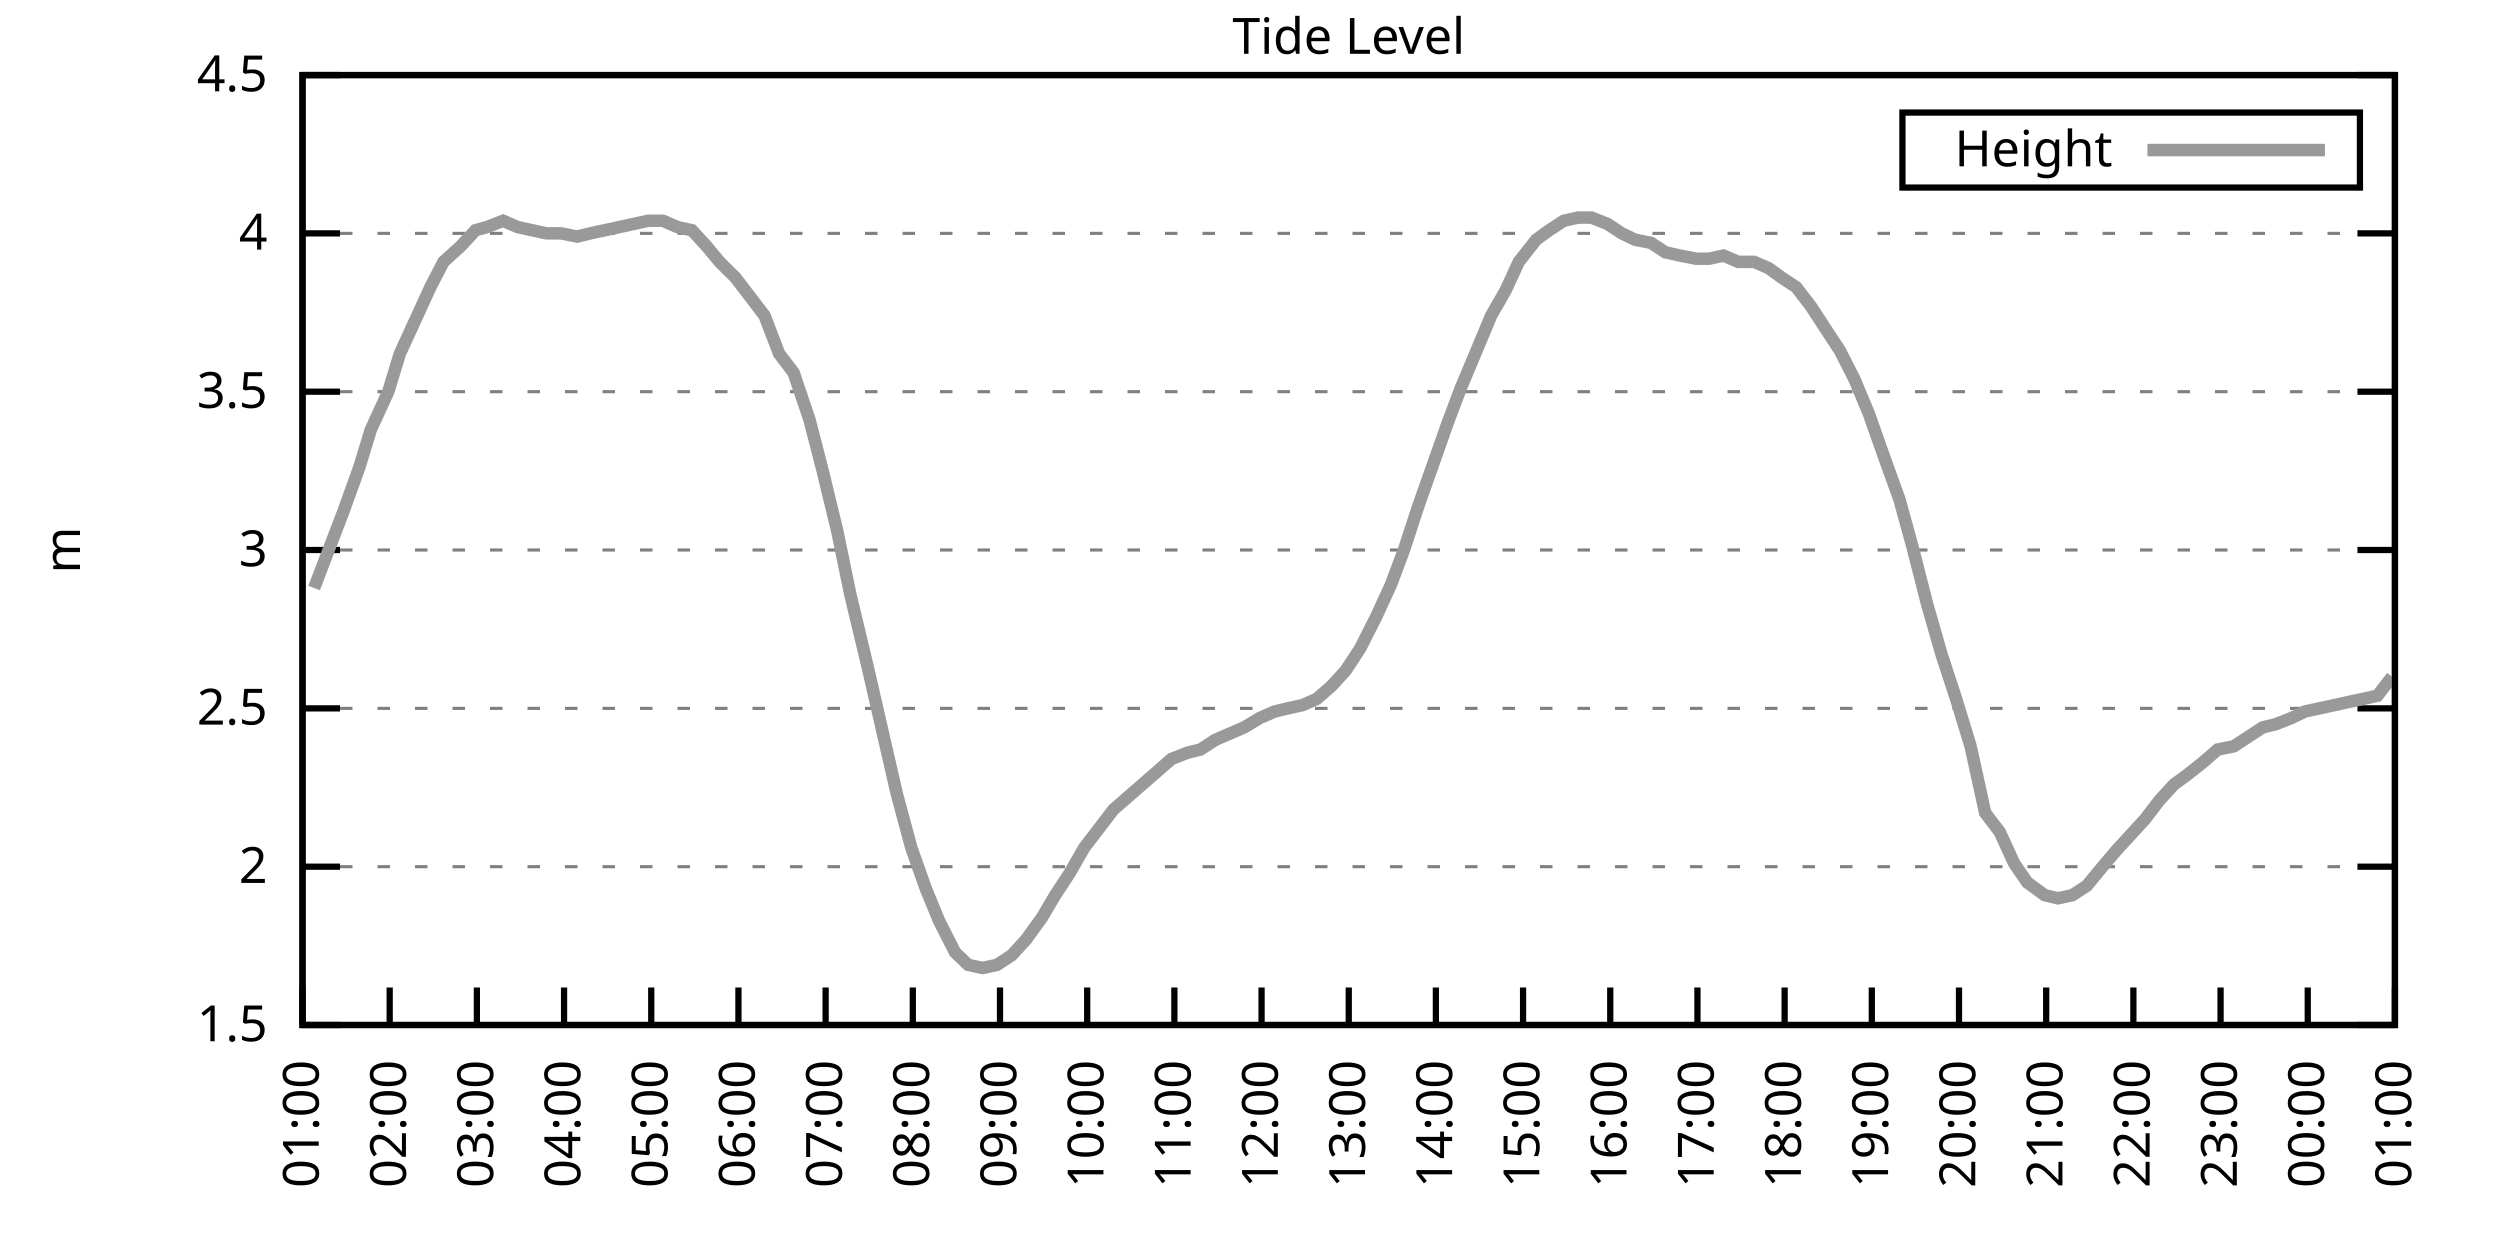
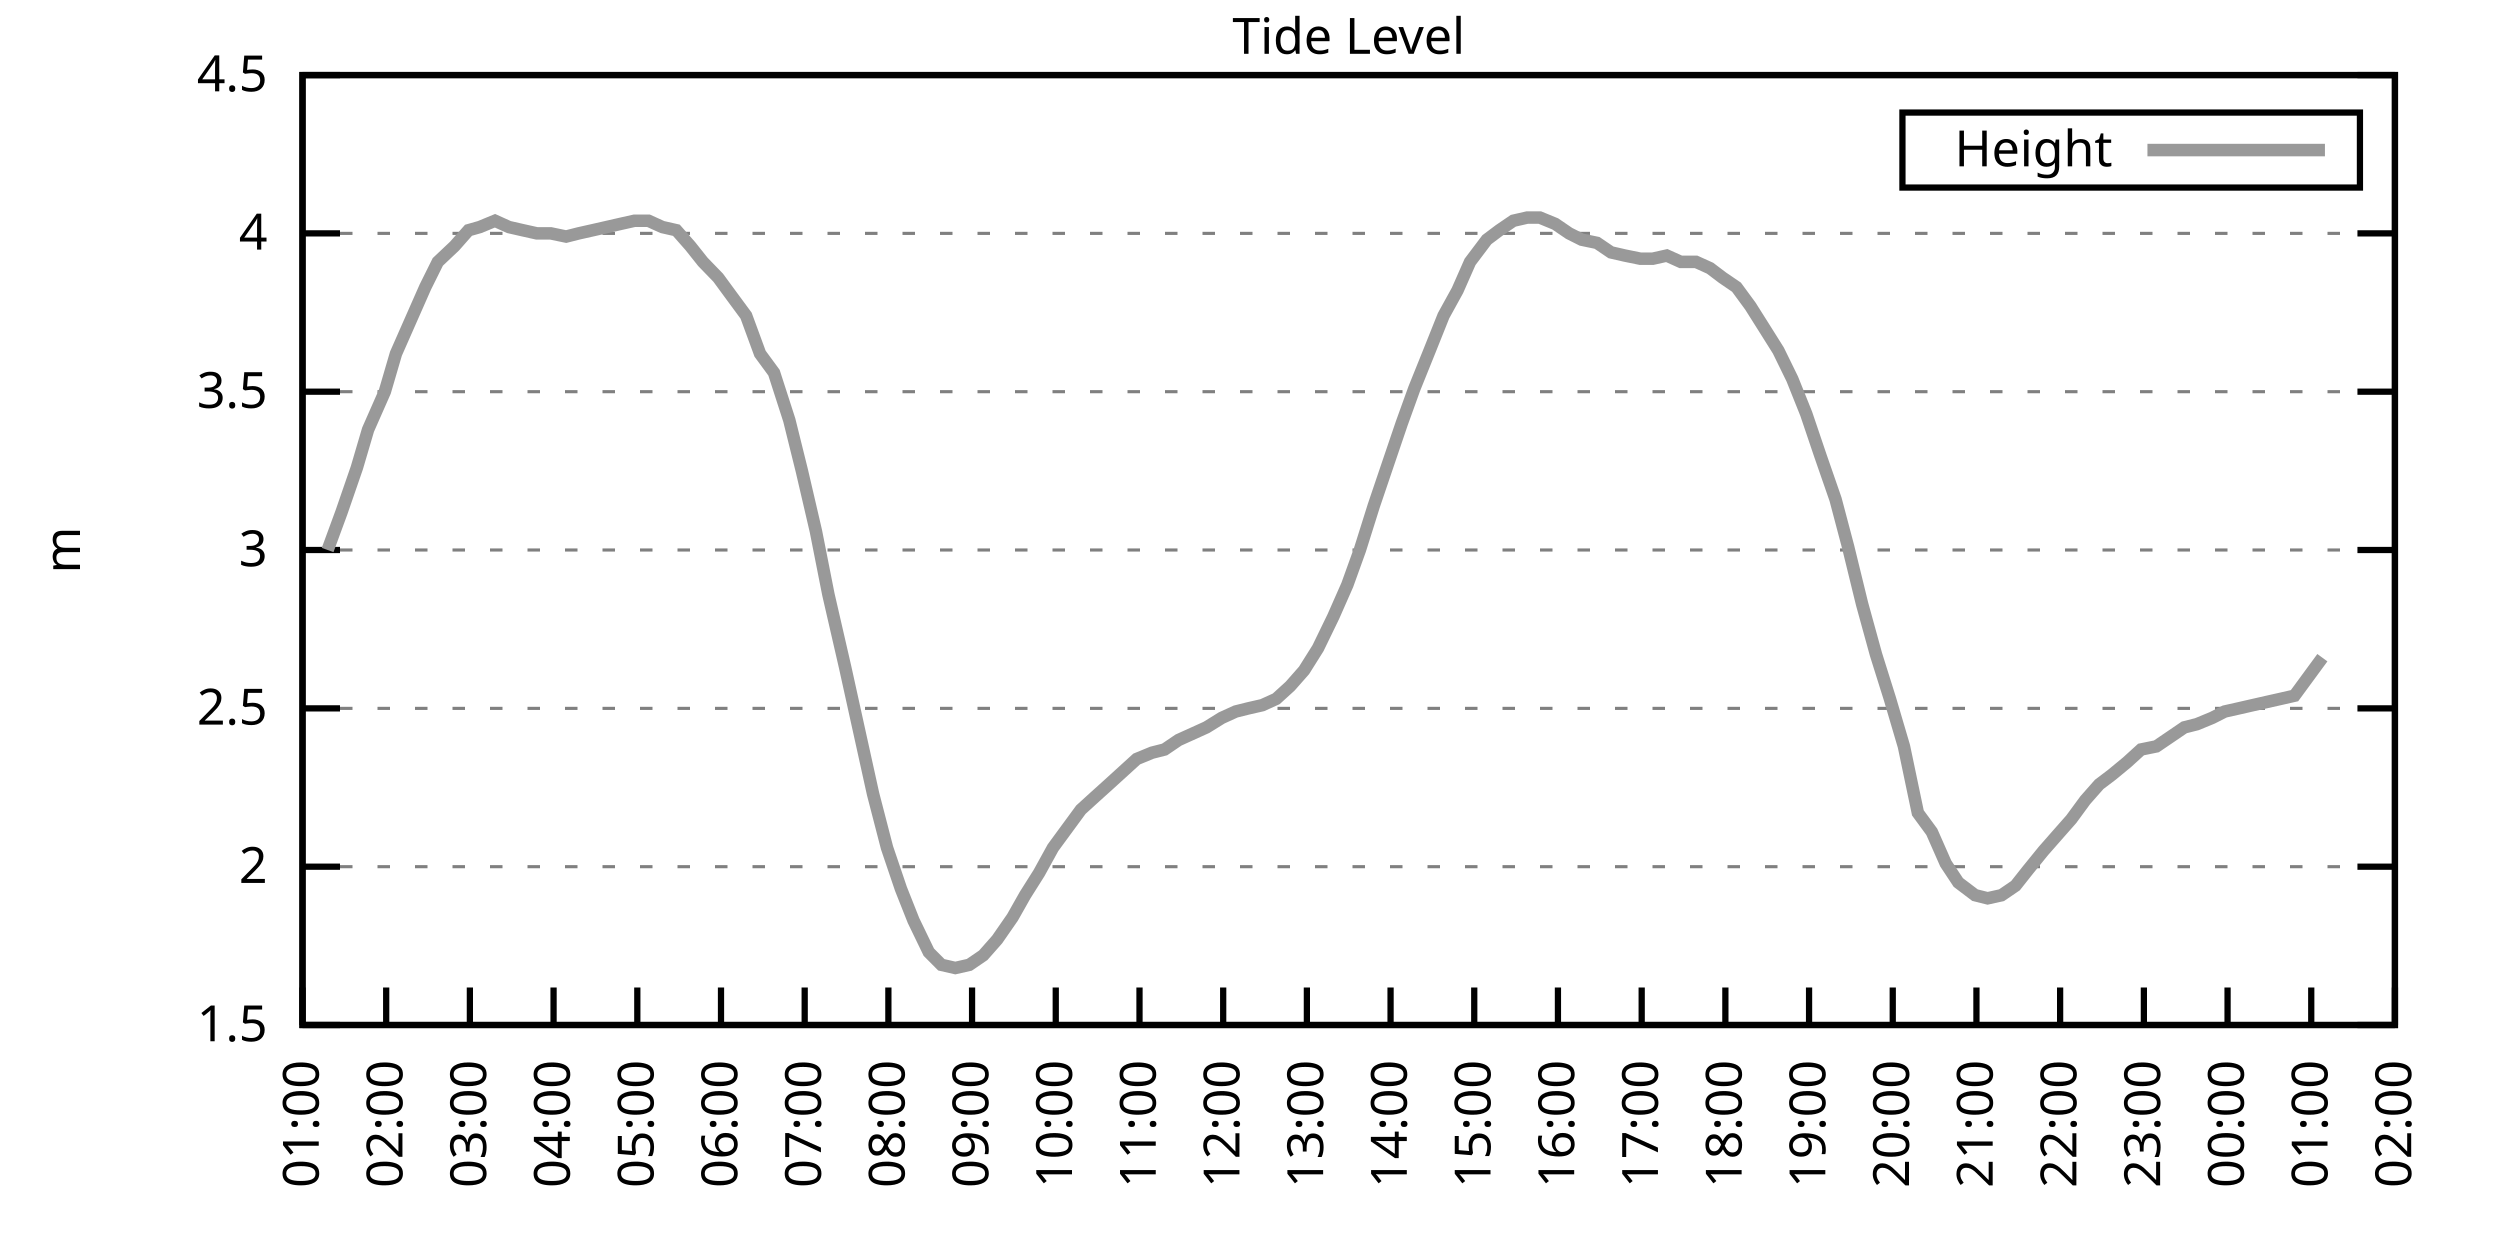
<svg xmlns="http://www.w3.org/2000/svg" xmlns:xlink="http://www.w3.org/1999/xlink" width="400" height="200" viewBox="0 0 400 200">
  <g id="gnuplot_canvas">
    <rect x="0" y="0" width="400" height="200" fill="none" />
    <defs>
      <circle id="gpDot" r="0.5" stroke-width="0.5" stroke="currentColor" />
      <path id="gpPt0" stroke-width="0.333" stroke="currentColor" d="M-1,0 h2 M0,-1 v2" />
      <path id="gpPt1" stroke-width="0.333" stroke="currentColor" d="M-1,-1 L1,1 M1,-1 L-1,1" />
      <path id="gpPt2" stroke-width="0.333" stroke="currentColor" d="M-1,0 L1,0 M0,-1 L0,1 M-1,-1 L1,1 M-1,1 L1,-1" />
      <rect id="gpPt3" stroke-width="0.333" stroke="currentColor" x="-1" y="-1" width="2" height="2" />
      <rect id="gpPt4" stroke-width="0.333" stroke="currentColor" fill="currentColor" x="-1" y="-1" width="2" height="2" />
      <circle id="gpPt5" stroke-width="0.333" stroke="currentColor" cx="0" cy="0" r="1" />
      <use xlink:href="#gpPt5" id="gpPt6" fill="currentColor" stroke="none" />
      <path id="gpPt7" stroke-width="0.333" stroke="currentColor" d="M0,-1.33 L-1.33,0.67 L1.33,0.67 z" />
      <use xlink:href="#gpPt7" id="gpPt8" fill="currentColor" stroke="none" />
      <use xlink:href="#gpPt7" id="gpPt9" stroke="currentColor" transform="rotate(180)" />
      <use xlink:href="#gpPt9" id="gpPt10" fill="currentColor" stroke="none" />
      <use xlink:href="#gpPt3" id="gpPt11" stroke="currentColor" transform="rotate(45)" />
      <use xlink:href="#gpPt11" id="gpPt12" fill="currentColor" stroke="none" />
      <path id="gpPt13" stroke-width="0.333" stroke="currentColor" d="M0,1.330 L1.265,0.411 L0.782,-1.067 L-0.782,-1.076 L-1.265,0.411 z" />
      <use xlink:href="#gpPt13" id="gpPt14" fill="currentColor" stroke="none" />
      <filter id="textbox" filterUnits="objectBoundingBox" x="0" y="0" height="1" width="1">
        <feFlood flood-color="white" flood-opacity="1" result="bgnd" />
        <feComposite in="SourceGraphic" in2="bgnd" operator="atop" />
      </filter>
      <filter id="greybox" filterUnits="objectBoundingBox" x="0" y="0" height="1" width="1">
        <feFlood flood-color="lightgrey" flood-opacity="1" result="grey" />
        <feComposite in="SourceGraphic" in2="grey" operator="atop" />
      </filter>
    </defs>
    <g fill="none" color="white" stroke="currentColor" stroke-width="1.00" stroke-linecap="butt" stroke-linejoin="miter">
</g>
    <g fill="none" color="black" stroke="currentColor" stroke-width="1.00" stroke-linecap="butt" stroke-linejoin="miter">
      <g stroke="none" shape-rendering="crispEdges">
        <polygon fill="rgb(255, 255, 255)" points="48.40,164.00 383.18,164.00 383.18,12.02 48.40,12.02 " />
      </g>
    </g>
    <g fill="none" color="black" stroke="currentColor" stroke-width="1.00" stroke-linecap="butt" stroke-linejoin="miter">
</g>
    <g fill="none" color="black" stroke="black" stroke-width="0.50" stroke-linecap="butt" stroke-linejoin="miter">
</g>
    <g fill="none" color="gray" stroke="currentColor" stroke-width="0.50" stroke-linecap="butt" stroke-linejoin="miter">
      <path stroke="gray" stroke-dasharray="2,4" class="gridline" d="M48.40,164.00 L383.19,164.00  " />
    </g>
    <g fill="none" color="gray" stroke="gray" stroke-width="1.00" stroke-linecap="butt" stroke-linejoin="miter">
</g>
    <g fill="none" color="black" stroke="currentColor" stroke-width="1.00" stroke-linecap="butt" stroke-linejoin="miter">
      <path stroke="black" d="M48.40,164.00 L54.40,164.00 M383.19,164.00 L377.19,164.00  " />
      <g transform="translate(42.80,166.60)" stroke="none" fill="black" font-family="Sans" font-size="8.00" text-anchor="end">
        <text>
          <tspan font-family="Sans"> 1.5</tspan>
        </text>
      </g>
    </g>
    <g fill="none" color="black" stroke="currentColor" stroke-width="1.00" stroke-linecap="butt" stroke-linejoin="miter">
</g>
    <g fill="none" color="black" stroke="black" stroke-width="0.50" stroke-linecap="butt" stroke-linejoin="miter">
</g>
    <g fill="none" color="gray" stroke="currentColor" stroke-width="0.50" stroke-linecap="butt" stroke-linejoin="miter">
      <path stroke="gray" stroke-dasharray="2,4" class="gridline" d="M48.40,138.67 L383.19,138.67  " />
    </g>
    <g fill="none" color="gray" stroke="gray" stroke-width="1.00" stroke-linecap="butt" stroke-linejoin="miter">
</g>
    <g fill="none" color="black" stroke="currentColor" stroke-width="1.00" stroke-linecap="butt" stroke-linejoin="miter">
      <path stroke="black" d="M48.40,138.67 L54.40,138.67 M383.19,138.67 L377.19,138.67  " />
      <g transform="translate(42.80,141.27)" stroke="none" fill="black" font-family="Sans" font-size="8.00" text-anchor="end">
        <text>
          <tspan font-family="Sans"> 2</tspan>
        </text>
      </g>
    </g>
    <g fill="none" color="black" stroke="currentColor" stroke-width="1.00" stroke-linecap="butt" stroke-linejoin="miter">
</g>
    <g fill="none" color="black" stroke="black" stroke-width="0.50" stroke-linecap="butt" stroke-linejoin="miter">
</g>
    <g fill="none" color="gray" stroke="currentColor" stroke-width="0.50" stroke-linecap="butt" stroke-linejoin="miter">
      <path stroke="gray" stroke-dasharray="2,4" class="gridline" d="M48.40,113.34 L383.19,113.34  " />
    </g>
    <g fill="none" color="gray" stroke="gray" stroke-width="1.00" stroke-linecap="butt" stroke-linejoin="miter">
</g>
    <g fill="none" color="black" stroke="currentColor" stroke-width="1.00" stroke-linecap="butt" stroke-linejoin="miter">
      <path stroke="black" d="M48.40,113.34 L54.40,113.34 M383.19,113.34 L377.19,113.34  " />
      <g transform="translate(42.80,115.94)" stroke="none" fill="black" font-family="Sans" font-size="8.00" text-anchor="end">
        <text>
          <tspan font-family="Sans"> 2.5</tspan>
        </text>
      </g>
    </g>
    <g fill="none" color="black" stroke="currentColor" stroke-width="1.00" stroke-linecap="butt" stroke-linejoin="miter">
</g>
    <g fill="none" color="black" stroke="black" stroke-width="0.50" stroke-linecap="butt" stroke-linejoin="miter">
</g>
    <g fill="none" color="gray" stroke="currentColor" stroke-width="0.50" stroke-linecap="butt" stroke-linejoin="miter">
      <path stroke="gray" stroke-dasharray="2,4" class="gridline" d="M48.40,88.00 L383.19,88.00  " />
    </g>
    <g fill="none" color="gray" stroke="gray" stroke-width="1.00" stroke-linecap="butt" stroke-linejoin="miter">
</g>
    <g fill="none" color="black" stroke="currentColor" stroke-width="1.00" stroke-linecap="butt" stroke-linejoin="miter">
      <path stroke="black" d="M48.40,88.00 L54.40,88.00 M383.19,88.00 L377.19,88.00  " />
      <g transform="translate(42.80,90.60)" stroke="none" fill="black" font-family="Sans" font-size="8.00" text-anchor="end">
        <text>
          <tspan font-family="Sans"> 3</tspan>
        </text>
      </g>
    </g>
    <g fill="none" color="black" stroke="currentColor" stroke-width="1.00" stroke-linecap="butt" stroke-linejoin="miter">
</g>
    <g fill="none" color="black" stroke="black" stroke-width="0.50" stroke-linecap="butt" stroke-linejoin="miter">
</g>
    <g fill="none" color="gray" stroke="currentColor" stroke-width="0.50" stroke-linecap="butt" stroke-linejoin="miter">
      <path stroke="gray" stroke-dasharray="2,4" class="gridline" d="M48.40,62.67 L383.19,62.67  " />
    </g>
    <g fill="none" color="gray" stroke="gray" stroke-width="1.00" stroke-linecap="butt" stroke-linejoin="miter">
</g>
    <g fill="none" color="black" stroke="currentColor" stroke-width="1.00" stroke-linecap="butt" stroke-linejoin="miter">
      <path stroke="black" d="M48.40,62.67 L54.40,62.67 M383.19,62.67 L377.19,62.67  " />
      <g transform="translate(42.80,65.27)" stroke="none" fill="black" font-family="Sans" font-size="8.00" text-anchor="end">
        <text>
          <tspan font-family="Sans"> 3.5</tspan>
        </text>
      </g>
    </g>
    <g fill="none" color="black" stroke="currentColor" stroke-width="1.00" stroke-linecap="butt" stroke-linejoin="miter">
</g>
    <g fill="none" color="black" stroke="black" stroke-width="0.50" stroke-linecap="butt" stroke-linejoin="miter">
</g>
    <g fill="none" color="gray" stroke="currentColor" stroke-width="0.50" stroke-linecap="butt" stroke-linejoin="miter">
      <path stroke="gray" stroke-dasharray="2,4" class="gridline" d="M48.40,37.34 L383.19,37.34  " />
    </g>
    <g fill="none" color="gray" stroke="gray" stroke-width="1.00" stroke-linecap="butt" stroke-linejoin="miter">
</g>
    <g fill="none" color="black" stroke="currentColor" stroke-width="1.00" stroke-linecap="butt" stroke-linejoin="miter">
      <path stroke="black" d="M48.40,37.34 L54.40,37.34 M383.19,37.34 L377.19,37.34  " />
      <g transform="translate(42.80,39.94)" stroke="none" fill="black" font-family="Sans" font-size="8.00" text-anchor="end">
        <text>
          <tspan font-family="Sans"> 4</tspan>
        </text>
      </g>
    </g>
    <g fill="none" color="black" stroke="currentColor" stroke-width="1.00" stroke-linecap="butt" stroke-linejoin="miter">
</g>
    <g fill="none" color="black" stroke="black" stroke-width="0.50" stroke-linecap="butt" stroke-linejoin="miter">
</g>
    <g fill="none" color="gray" stroke="currentColor" stroke-width="0.50" stroke-linecap="butt" stroke-linejoin="miter">
      <path stroke="gray" stroke-dasharray="2,4" class="gridline" d="M48.40,12.01 L383.19,12.01  " />
    </g>
    <g fill="none" color="gray" stroke="gray" stroke-width="1.00" stroke-linecap="butt" stroke-linejoin="miter">
</g>
    <g fill="none" color="black" stroke="currentColor" stroke-width="1.00" stroke-linecap="butt" stroke-linejoin="miter">
      <path stroke="black" d="M48.40,12.01 L54.40,12.01 M383.19,12.01 L377.19,12.01  " />
      <g transform="translate(42.80,14.61)" stroke="none" fill="black" font-family="Sans" font-size="8.00" text-anchor="end">
        <text>
          <tspan font-family="Sans"> 4.5</tspan>
        </text>
      </g>
    </g>
    <g fill="none" color="black" stroke="currentColor" stroke-width="1.00" stroke-linecap="butt" stroke-linejoin="miter">
      <path stroke="black" d="M48.40,164.00 L48.40,158.00  " />
      <g transform="translate(51.00,169.60) rotate(270.00)" stroke="none" fill="black" font-family="Sans" font-size="8.00" text-anchor="end">
        <text>
          <tspan font-family="Sans">01:00</tspan>
        </text>
      </g>
    </g>
    <g fill="none" color="black" stroke="currentColor" stroke-width="1.00" stroke-linecap="butt" stroke-linejoin="miter">
-       <path stroke="black" d="M62.35,164.00 L62.35,158.00  " />
-       <g transform="translate(64.95,169.60) rotate(270.00)" stroke="none" fill="black" font-family="Sans" font-size="8.00" text-anchor="end">
+       <path stroke="black" d="M61.79,164.00 L61.79,158.00  " />
+       <g transform="translate(64.39,169.60) rotate(270.00)" stroke="none" fill="black" font-family="Sans" font-size="8.00" text-anchor="end">
        <text>
          <tspan font-family="Sans">02:00</tspan>
        </text>
      </g>
    </g>
    <g fill="none" color="black" stroke="currentColor" stroke-width="1.00" stroke-linecap="butt" stroke-linejoin="miter">
-       <path stroke="black" d="M76.30,164.00 L76.30,158.00  " />
-       <g transform="translate(78.90,169.60) rotate(270.00)" stroke="none" fill="black" font-family="Sans" font-size="8.00" text-anchor="end">
+       <path stroke="black" d="M75.18,164.00 L75.18,158.00  " />
+       <g transform="translate(77.78,169.60) rotate(270.00)" stroke="none" fill="black" font-family="Sans" font-size="8.00" text-anchor="end">
        <text>
          <tspan font-family="Sans">03:00</tspan>
        </text>
      </g>
    </g>
    <g fill="none" color="black" stroke="currentColor" stroke-width="1.00" stroke-linecap="butt" stroke-linejoin="miter">
-       <path stroke="black" d="M90.25,164.00 L90.25,158.00  " />
-       <g transform="translate(92.85,169.60) rotate(270.00)" stroke="none" fill="black" font-family="Sans" font-size="8.00" text-anchor="end">
+       <path stroke="black" d="M88.57,164.00 L88.57,158.00  " />
+       <g transform="translate(91.17,169.60) rotate(270.00)" stroke="none" fill="black" font-family="Sans" font-size="8.00" text-anchor="end">
        <text>
          <tspan font-family="Sans">04:00</tspan>
        </text>
      </g>
    </g>
    <g fill="none" color="black" stroke="currentColor" stroke-width="1.00" stroke-linecap="butt" stroke-linejoin="miter">
-       <path stroke="black" d="M104.20,164.00 L104.20,158.00  " />
-       <g transform="translate(106.80,169.60) rotate(270.00)" stroke="none" fill="black" font-family="Sans" font-size="8.00" text-anchor="end">
+       <path stroke="black" d="M101.97,164.00 L101.97,158.00  " />
+       <g transform="translate(104.57,169.60) rotate(270.00)" stroke="none" fill="black" font-family="Sans" font-size="8.00" text-anchor="end">
        <text>
          <tspan font-family="Sans">05:00</tspan>
        </text>
      </g>
    </g>
    <g fill="none" color="black" stroke="currentColor" stroke-width="1.00" stroke-linecap="butt" stroke-linejoin="miter">
-       <path stroke="black" d="M118.15,164.00 L118.15,158.00  " />
-       <g transform="translate(120.75,169.60) rotate(270.00)" stroke="none" fill="black" font-family="Sans" font-size="8.00" text-anchor="end">
+       <path stroke="black" d="M115.36,164.00 L115.36,158.00  " />
+       <g transform="translate(117.96,169.60) rotate(270.00)" stroke="none" fill="black" font-family="Sans" font-size="8.00" text-anchor="end">
        <text>
          <tspan font-family="Sans">06:00</tspan>
        </text>
      </g>
    </g>
    <g fill="none" color="black" stroke="currentColor" stroke-width="1.00" stroke-linecap="butt" stroke-linejoin="miter">
-       <path stroke="black" d="M132.10,164.00 L132.10,158.00  " />
-       <g transform="translate(134.70,169.60) rotate(270.00)" stroke="none" fill="black" font-family="Sans" font-size="8.00" text-anchor="end">
+       <path stroke="black" d="M128.75,164.00 L128.75,158.00  " />
+       <g transform="translate(131.35,169.60) rotate(270.00)" stroke="none" fill="black" font-family="Sans" font-size="8.00" text-anchor="end">
        <text>
          <tspan font-family="Sans">07:00</tspan>
        </text>
      </g>
    </g>
    <g fill="none" color="black" stroke="currentColor" stroke-width="1.00" stroke-linecap="butt" stroke-linejoin="miter">
-       <path stroke="black" d="M146.05,164.00 L146.05,158.00  " />
-       <g transform="translate(148.65,169.60) rotate(270.00)" stroke="none" fill="black" font-family="Sans" font-size="8.00" text-anchor="end">
+       <path stroke="black" d="M142.14,164.00 L142.14,158.00  " />
+       <g transform="translate(144.74,169.60) rotate(270.00)" stroke="none" fill="black" font-family="Sans" font-size="8.00" text-anchor="end">
        <text>
          <tspan font-family="Sans">08:00</tspan>
        </text>
      </g>
    </g>
    <g fill="none" color="black" stroke="currentColor" stroke-width="1.00" stroke-linecap="butt" stroke-linejoin="miter">
-       <path stroke="black" d="M160.00,164.00 L160.00,158.00  " />
-       <g transform="translate(162.60,169.60) rotate(270.00)" stroke="none" fill="black" font-family="Sans" font-size="8.00" text-anchor="end">
+       <path stroke="black" d="M155.53,164.00 L155.53,158.00  " />
+       <g transform="translate(158.13,169.60) rotate(270.00)" stroke="none" fill="black" font-family="Sans" font-size="8.00" text-anchor="end">
        <text>
          <tspan font-family="Sans">09:00</tspan>
        </text>
      </g>
    </g>
    <g fill="none" color="black" stroke="currentColor" stroke-width="1.00" stroke-linecap="butt" stroke-linejoin="miter">
-       <path stroke="black" d="M173.95,164.00 L173.95,158.00  " />
-       <g transform="translate(176.55,169.60) rotate(270.00)" stroke="none" fill="black" font-family="Sans" font-size="8.00" text-anchor="end">
+       <path stroke="black" d="M168.92,164.00 L168.92,158.00  " />
+       <g transform="translate(171.52,169.60) rotate(270.00)" stroke="none" fill="black" font-family="Sans" font-size="8.00" text-anchor="end">
        <text>
          <tspan font-family="Sans">10:00</tspan>
        </text>
      </g>
    </g>
    <g fill="none" color="black" stroke="currentColor" stroke-width="1.00" stroke-linecap="butt" stroke-linejoin="miter">
-       <path stroke="black" d="M187.90,164.00 L187.90,158.00  " />
-       <g transform="translate(190.50,169.60) rotate(270.00)" stroke="none" fill="black" font-family="Sans" font-size="8.00" text-anchor="end">
+       <path stroke="black" d="M182.32,164.00 L182.32,158.00  " />
+       <g transform="translate(184.92,169.60) rotate(270.00)" stroke="none" fill="black" font-family="Sans" font-size="8.00" text-anchor="end">
        <text>
          <tspan font-family="Sans">11:00</tspan>
        </text>
      </g>
    </g>
    <g fill="none" color="black" stroke="currentColor" stroke-width="1.00" stroke-linecap="butt" stroke-linejoin="miter">
-       <path stroke="black" d="M201.85,164.00 L201.85,158.00  " />
-       <g transform="translate(204.45,169.60) rotate(270.00)" stroke="none" fill="black" font-family="Sans" font-size="8.00" text-anchor="end">
+       <path stroke="black" d="M195.71,164.00 L195.71,158.00  " />
+       <g transform="translate(198.31,169.60) rotate(270.00)" stroke="none" fill="black" font-family="Sans" font-size="8.00" text-anchor="end">
        <text>
          <tspan font-family="Sans">12:00</tspan>
        </text>
      </g>
    </g>
    <g fill="none" color="black" stroke="currentColor" stroke-width="1.00" stroke-linecap="butt" stroke-linejoin="miter">
-       <path stroke="black" d="M215.80,164.00 L215.80,158.00  " />
-       <g transform="translate(218.40,169.60) rotate(270.00)" stroke="none" fill="black" font-family="Sans" font-size="8.00" text-anchor="end">
+       <path stroke="black" d="M209.10,164.00 L209.10,158.00  " />
+       <g transform="translate(211.70,169.60) rotate(270.00)" stroke="none" fill="black" font-family="Sans" font-size="8.00" text-anchor="end">
        <text>
          <tspan font-family="Sans">13:00</tspan>
        </text>
      </g>
    </g>
    <g fill="none" color="black" stroke="currentColor" stroke-width="1.00" stroke-linecap="butt" stroke-linejoin="miter">
-       <path stroke="black" d="M229.74,164.00 L229.74,158.00  " />
-       <g transform="translate(232.34,169.60) rotate(270.00)" stroke="none" fill="black" font-family="Sans" font-size="8.00" text-anchor="end">
+       <path stroke="black" d="M222.49,164.00 L222.49,158.00  " />
+       <g transform="translate(225.09,169.60) rotate(270.00)" stroke="none" fill="black" font-family="Sans" font-size="8.00" text-anchor="end">
        <text>
          <tspan font-family="Sans">14:00</tspan>
        </text>
      </g>
    </g>
    <g fill="none" color="black" stroke="currentColor" stroke-width="1.00" stroke-linecap="butt" stroke-linejoin="miter">
-       <path stroke="black" d="M243.69,164.00 L243.69,158.00  " />
-       <g transform="translate(246.29,169.60) rotate(270.00)" stroke="none" fill="black" font-family="Sans" font-size="8.00" text-anchor="end">
+       <path stroke="black" d="M235.88,164.00 L235.88,158.00  " />
+       <g transform="translate(238.48,169.60) rotate(270.00)" stroke="none" fill="black" font-family="Sans" font-size="8.00" text-anchor="end">
        <text>
          <tspan font-family="Sans">15:00</tspan>
        </text>
      </g>
    </g>
    <g fill="none" color="black" stroke="currentColor" stroke-width="1.00" stroke-linecap="butt" stroke-linejoin="miter">
-       <path stroke="black" d="M257.64,164.00 L257.64,158.00  " />
-       <g transform="translate(260.24,169.60) rotate(270.00)" stroke="none" fill="black" font-family="Sans" font-size="8.00" text-anchor="end">
+       <path stroke="black" d="M249.27,164.00 L249.27,158.00  " />
+       <g transform="translate(251.87,169.60) rotate(270.00)" stroke="none" fill="black" font-family="Sans" font-size="8.00" text-anchor="end">
        <text>
          <tspan font-family="Sans">16:00</tspan>
        </text>
      </g>
    </g>
    <g fill="none" color="black" stroke="currentColor" stroke-width="1.00" stroke-linecap="butt" stroke-linejoin="miter">
-       <path stroke="black" d="M271.59,164.00 L271.59,158.00  " />
-       <g transform="translate(274.19,169.60) rotate(270.00)" stroke="none" fill="black" font-family="Sans" font-size="8.00" text-anchor="end">
+       <path stroke="black" d="M262.67,164.00 L262.67,158.00  " />
+       <g transform="translate(265.27,169.60) rotate(270.00)" stroke="none" fill="black" font-family="Sans" font-size="8.00" text-anchor="end">
        <text>
          <tspan font-family="Sans">17:00</tspan>
        </text>
      </g>
    </g>
    <g fill="none" color="black" stroke="currentColor" stroke-width="1.00" stroke-linecap="butt" stroke-linejoin="miter">
-       <path stroke="black" d="M285.54,164.00 L285.54,158.00  " />
-       <g transform="translate(288.14,169.60) rotate(270.00)" stroke="none" fill="black" font-family="Sans" font-size="8.00" text-anchor="end">
+       <path stroke="black" d="M276.06,164.00 L276.06,158.00  " />
+       <g transform="translate(278.66,169.60) rotate(270.00)" stroke="none" fill="black" font-family="Sans" font-size="8.00" text-anchor="end">
        <text>
          <tspan font-family="Sans">18:00</tspan>
        </text>
      </g>
    </g>
    <g fill="none" color="black" stroke="currentColor" stroke-width="1.00" stroke-linecap="butt" stroke-linejoin="miter">
-       <path stroke="black" d="M299.49,164.00 L299.49,158.00  " />
-       <g transform="translate(302.09,169.60) rotate(270.00)" stroke="none" fill="black" font-family="Sans" font-size="8.00" text-anchor="end">
+       <path stroke="black" d="M289.45,164.00 L289.45,158.00  " />
+       <g transform="translate(292.05,169.60) rotate(270.00)" stroke="none" fill="black" font-family="Sans" font-size="8.00" text-anchor="end">
        <text>
          <tspan font-family="Sans">19:00</tspan>
        </text>
      </g>
    </g>
    <g fill="none" color="black" stroke="currentColor" stroke-width="1.00" stroke-linecap="butt" stroke-linejoin="miter">
-       <path stroke="black" d="M313.44,164.00 L313.44,158.00  " />
-       <g transform="translate(316.04,169.60) rotate(270.00)" stroke="none" fill="black" font-family="Sans" font-size="8.00" text-anchor="end">
+       <path stroke="black" d="M302.84,164.00 L302.84,158.00  " />
+       <g transform="translate(305.44,169.60) rotate(270.00)" stroke="none" fill="black" font-family="Sans" font-size="8.00" text-anchor="end">
        <text>
          <tspan font-family="Sans">20:00</tspan>
        </text>
      </g>
    </g>
    <g fill="none" color="black" stroke="currentColor" stroke-width="1.00" stroke-linecap="butt" stroke-linejoin="miter">
-       <path stroke="black" d="M327.39,164.00 L327.39,158.00  " />
-       <g transform="translate(329.99,169.60) rotate(270.00)" stroke="none" fill="black" font-family="Sans" font-size="8.00" text-anchor="end">
+       <path stroke="black" d="M316.23,164.00 L316.23,158.00  " />
+       <g transform="translate(318.83,169.60) rotate(270.00)" stroke="none" fill="black" font-family="Sans" font-size="8.00" text-anchor="end">
        <text>
          <tspan font-family="Sans">21:00</tspan>
        </text>
      </g>
    </g>
    <g fill="none" color="black" stroke="currentColor" stroke-width="1.00" stroke-linecap="butt" stroke-linejoin="miter">
-       <path stroke="black" d="M341.34,164.00 L341.34,158.00  " />
-       <g transform="translate(343.94,169.60) rotate(270.00)" stroke="none" fill="black" font-family="Sans" font-size="8.00" text-anchor="end">
+       <path stroke="black" d="M329.62,164.00 L329.62,158.00  " />
+       <g transform="translate(332.22,169.60) rotate(270.00)" stroke="none" fill="black" font-family="Sans" font-size="8.00" text-anchor="end">
        <text>
          <tspan font-family="Sans">22:00</tspan>
        </text>
      </g>
    </g>
    <g fill="none" color="black" stroke="currentColor" stroke-width="1.00" stroke-linecap="butt" stroke-linejoin="miter">
-       <path stroke="black" d="M355.29,164.00 L355.29,158.00  " />
-       <g transform="translate(357.89,169.60) rotate(270.00)" stroke="none" fill="black" font-family="Sans" font-size="8.00" text-anchor="end">
+       <path stroke="black" d="M343.02,164.00 L343.02,158.00  " />
+       <g transform="translate(345.62,169.60) rotate(270.00)" stroke="none" fill="black" font-family="Sans" font-size="8.00" text-anchor="end">
        <text>
          <tspan font-family="Sans">23:00</tspan>
        </text>
      </g>
    </g>
    <g fill="none" color="black" stroke="currentColor" stroke-width="1.00" stroke-linecap="butt" stroke-linejoin="miter">
-       <path stroke="black" d="M369.24,164.00 L369.24,158.00  " />
-       <g transform="translate(371.84,169.60) rotate(270.00)" stroke="none" fill="black" font-family="Sans" font-size="8.00" text-anchor="end">
+       <path stroke="black" d="M356.41,164.00 L356.41,158.00  " />
+       <g transform="translate(359.01,169.60) rotate(270.00)" stroke="none" fill="black" font-family="Sans" font-size="8.00" text-anchor="end">
        <text>
          <tspan font-family="Sans">00:00</tspan>
+         </text>
+       </g>
+     </g>
+     <g fill="none" color="black" stroke="currentColor" stroke-width="1.00" stroke-linecap="butt" stroke-linejoin="miter">
+       <path stroke="black" d="M369.80,164.00 L369.80,158.00  " />
+       <g transform="translate(372.40,169.60) rotate(270.00)" stroke="none" fill="black" font-family="Sans" font-size="8.00" text-anchor="end">
+         <text>
+           <tspan font-family="Sans">01:00</tspan>
        </text>
      </g>
    </g>
    <g fill="none" color="black" stroke="currentColor" stroke-width="1.00" stroke-linecap="butt" stroke-linejoin="miter">
      <path stroke="black" d="M383.19,164.00 L383.19,158.00  " />
      <g transform="translate(385.79,169.60) rotate(270.00)" stroke="none" fill="black" font-family="Sans" font-size="8.00" text-anchor="end">
        <text>
-           <tspan font-family="Sans">01:00</tspan>
+           <tspan font-family="Sans">02:00</tspan>
        </text>
      </g>
    </g>
    <g fill="none" color="black" stroke="currentColor" stroke-width="1.00" stroke-linecap="butt" stroke-linejoin="miter">
</g>
    <g fill="none" color="black" stroke="currentColor" stroke-width="1.00" stroke-linecap="butt" stroke-linejoin="miter">
      <path stroke="black" d="M48.40,12.01 L48.40,164.00 L383.19,164.00 L383.19,12.01 L48.40,12.01 Z  " />
    </g>
    <g fill="none" color="black" stroke="currentColor" stroke-width="1.00" stroke-linecap="butt" stroke-linejoin="miter">
</g>
    <g fill="none" color="black" stroke="currentColor" stroke-width="1.00" stroke-linecap="butt" stroke-linejoin="miter">
      <path stroke="black" d="M304.39,30.01 L304.39,18.01 L377.59,18.01 L377.59,30.01 L304.39,30.01 Z  " />
    </g>
    <g id="Tide_level_plot_1">
      <g fill="none" color="white" stroke="black" stroke-width="2.00" stroke-linecap="butt" stroke-linejoin="miter">
</g>
      <g fill="none" color="black" stroke="currentColor" stroke-width="2.00" stroke-linecap="butt" stroke-linejoin="miter">
        <g transform="translate(337.99,26.61)" stroke="none" fill="black" font-family="Sans" font-size="8.00" text-anchor="end">
          <text>
            <tspan font-family="Sans">Height</tspan>
          </text>
        </g>
      </g>
      <g fill="none" color="black" stroke="currentColor" stroke-width="2.00" stroke-linecap="butt" stroke-linejoin="miter">
-         <path stroke="rgb(153, 153, 153)" d="M343.59,24.01 L371.99,24.01 M50.26,94.08 L52.58,88.00 L54.91,81.93 L57.47,74.83 L59.33,68.75 L62.12,62.67   L63.98,56.59 L66.77,50.51 L68.86,45.95 L70.95,41.90 L73.74,39.37 L76.07,36.84 L77.93,36.33 L80.48,35.32   L82.81,36.33 L85.13,36.84 L87.46,37.34 L89.78,37.34 L92.34,37.85 L94.43,37.34 L96.76,36.84 L99.08,36.33   L101.41,35.82 L103.73,35.32 L106.06,35.32 L108.38,36.33 L110.71,36.84 L113.03,39.37 L115.13,41.90 L117.68,44.43   L120.01,47.47 L122.33,50.51 L124.66,56.59 L126.98,59.63 L129.54,67.23 L131.63,75.34 L133.96,84.97 L136.05,95.10   L138.84,106.75 L140.93,115.87 L143.49,127.02 L145.81,135.63 L148.14,142.21 L150.23,147.28 L152.79,152.35 L154.88,154.37   L157.21,154.88 L159.53,154.37 L161.86,152.85 L164.18,150.32 L166.74,146.77 L168.83,143.23 L171.16,139.68 L173.48,135.63   L175.81,132.59 L178.13,129.55 L180.46,127.52 L182.78,125.50 L185.11,123.47 L187.43,121.44 L189.99,120.43 L192.08,119.92   L194.41,118.40 L196.73,117.39 L199.06,116.38 L201.61,114.86 L203.94,113.84 L206.03,113.34 L208.36,112.83 L210.68,111.82   L213.01,109.79 L215.33,107.26 L217.65,103.71 L220.21,98.64 L222.54,93.58 L224.63,88.00 L226.95,80.91 L229.28,74.33   L231.60,67.74 L233.70,62.17 L236.25,56.09 L238.58,50.51 L240.90,46.46 L243.00,41.90 L245.79,38.35 L247.88,36.84   L250.20,35.32 L252.53,34.81 L254.62,34.81 L257.18,35.82 L259.50,37.34 L261.60,38.35 L264.15,38.86 L266.48,40.38   L268.80,40.89 L271.36,41.39 L273.45,41.39 L275.78,40.89 L278.10,41.90 L280.66,41.90 L282.99,42.91 L285.08,44.43   L287.40,45.95 L289.73,48.99 L292.05,52.54 L294.38,56.09 L296.70,60.65 L299.03,66.22 L301.35,72.81 L303.91,79.90   L306.00,87.50 L308.33,96.62 L310.65,104.72 L312.98,111.82 L315.30,119.42 L317.63,130.06 L319.95,133.10 L322.28,138.16   L324.37,141.20 L327.16,143.23 L329.25,143.73 L331.58,143.23 L333.90,141.71 L335.99,139.17 L338.55,136.14 L340.88,133.60   L343.20,131.07 L345.53,128.03 L347.85,125.50 L349.94,123.98 L352.50,121.95 L354.83,119.92 L357.38,119.42 L359.71,117.90   L362.03,116.38 L364.13,115.87 L366.68,114.86 L368.78,113.84 L371.10,113.34 L373.43,112.83 L375.75,112.32 L378.08,111.82   L380.40,111.31 L382.73,108.27  " />
+         <path stroke="rgb(153, 153, 153)" d="M343.59,24.01 L371.99,24.01 M52.42,88.00 L54.65,81.93 L57.10,74.83 L58.89,68.75 L61.57,62.67 L63.35,56.59   L66.03,50.51 L68.04,45.95 L70.05,41.90 L72.73,39.37 L74.96,36.84 L76.75,36.33 L79.20,35.32 L81.43,36.33   L83.66,36.84 L85.90,37.34 L88.13,37.34 L90.58,37.85 L92.59,37.34 L94.82,36.84 L97.06,36.33 L99.29,35.82   L101.52,35.32 L103.75,35.32 L105.98,36.33 L108.22,36.84 L110.45,39.37 L112.46,41.90 L114.91,44.43 L117.14,47.47   L119.38,50.51 L121.61,56.59 L123.84,59.63 L126.29,67.23 L128.30,75.34 L130.54,84.97 L132.54,95.10 L135.22,106.75   L137.23,115.87 L139.69,127.02 L141.92,135.63 L144.15,142.21 L146.16,147.28 L148.61,152.35 L150.62,154.37 L152.85,154.88   L155.09,154.37 L157.32,152.85 L159.55,150.32 L162.01,146.77 L164.01,143.23 L166.25,139.68 L168.48,135.63 L170.71,132.59   L172.94,129.55 L175.17,127.52 L177.41,125.50 L179.64,123.47 L181.87,121.44 L184.32,120.43 L186.33,119.92 L188.57,118.40   L190.80,117.39 L193.03,116.38 L195.48,114.86 L197.72,113.84 L199.73,113.34 L201.96,112.83 L204.19,111.82 L206.42,109.79   L208.65,107.26 L210.88,103.71 L213.34,98.64 L215.57,93.58 L217.58,88.00 L219.81,80.91 L222.04,74.33 L224.28,67.74   L226.29,62.17 L228.74,56.09 L230.97,50.51 L233.20,46.46 L235.21,41.90 L237.89,38.35 L239.90,36.84 L242.13,35.32   L244.36,34.81 L246.37,34.81 L248.83,35.82 L251.06,37.34 L253.07,38.35 L255.52,38.86 L257.76,40.38 L259.99,40.89   L262.44,41.39 L264.45,41.39 L266.68,40.89 L268.92,41.90 L271.37,41.90 L273.60,42.91 L275.61,44.43 L277.84,45.95   L280.07,48.99 L282.31,52.54 L284.54,56.09 L286.77,60.65 L289.00,66.22 L291.23,72.81 L293.69,79.90 L295.70,87.50   L297.93,96.62 L300.16,104.72 L302.39,111.82 L304.63,119.42 L306.86,130.06 L309.09,133.10 L311.32,138.16 L313.33,141.20   L316.01,143.23 L318.02,143.73 L320.25,143.23 L322.48,141.71 L324.49,139.17 L326.95,136.14 L329.18,133.60 L331.41,131.07   L333.64,128.03 L335.87,125.50 L337.88,123.98 L340.34,121.95 L342.57,119.92 L345.02,119.42 L347.26,117.90 L349.49,116.38   L351.50,115.87 L353.95,114.86 L355.96,113.84 L358.19,113.34 L360.42,112.83 L362.66,112.32 L364.89,111.82 L367.12,111.31   L369.35,108.27 L371.58,105.23  " />
      </g>
    </g>
    <g fill="none" color="black" stroke="currentColor" stroke-width="2.00" stroke-linecap="butt" stroke-linejoin="miter">
</g>
    <g fill="none" color="black" stroke="black" stroke-width="1.00" stroke-linecap="butt" stroke-linejoin="miter">
</g>
    <g fill="none" color="black" stroke="currentColor" stroke-width="1.00" stroke-linecap="butt" stroke-linejoin="miter">
      <path stroke="black" d="M48.40,12.01 L48.40,164.00 L383.19,164.00 L383.19,12.01 L48.40,12.01 Z  " />
      <g transform="translate(12.80,88.01) rotate(270.00)" stroke="none" fill="black" font-family="Sans" font-size="8.00" text-anchor="middle">
        <text>
          <tspan font-family="Sans">m</tspan>
        </text>
      </g>
    </g>
    <g fill="none" color="black" stroke="currentColor" stroke-width="1.00" stroke-linecap="butt" stroke-linejoin="miter">
</g>
    <g fill="none" color="black" stroke="currentColor" stroke-width="1.00" stroke-linecap="butt" stroke-linejoin="miter">
      <g transform="translate(215.79,8.61)" stroke="none" fill="black" font-family="Sans" font-size="8.00" text-anchor="middle">
        <text>
          <tspan font-family="Sans">Tide Level</tspan>
        </text>
      </g>
    </g>
    <g fill="none" color="black" stroke="currentColor" stroke-width="1.00" stroke-linecap="butt" stroke-linejoin="miter">
</g>
  </g>
</svg>
